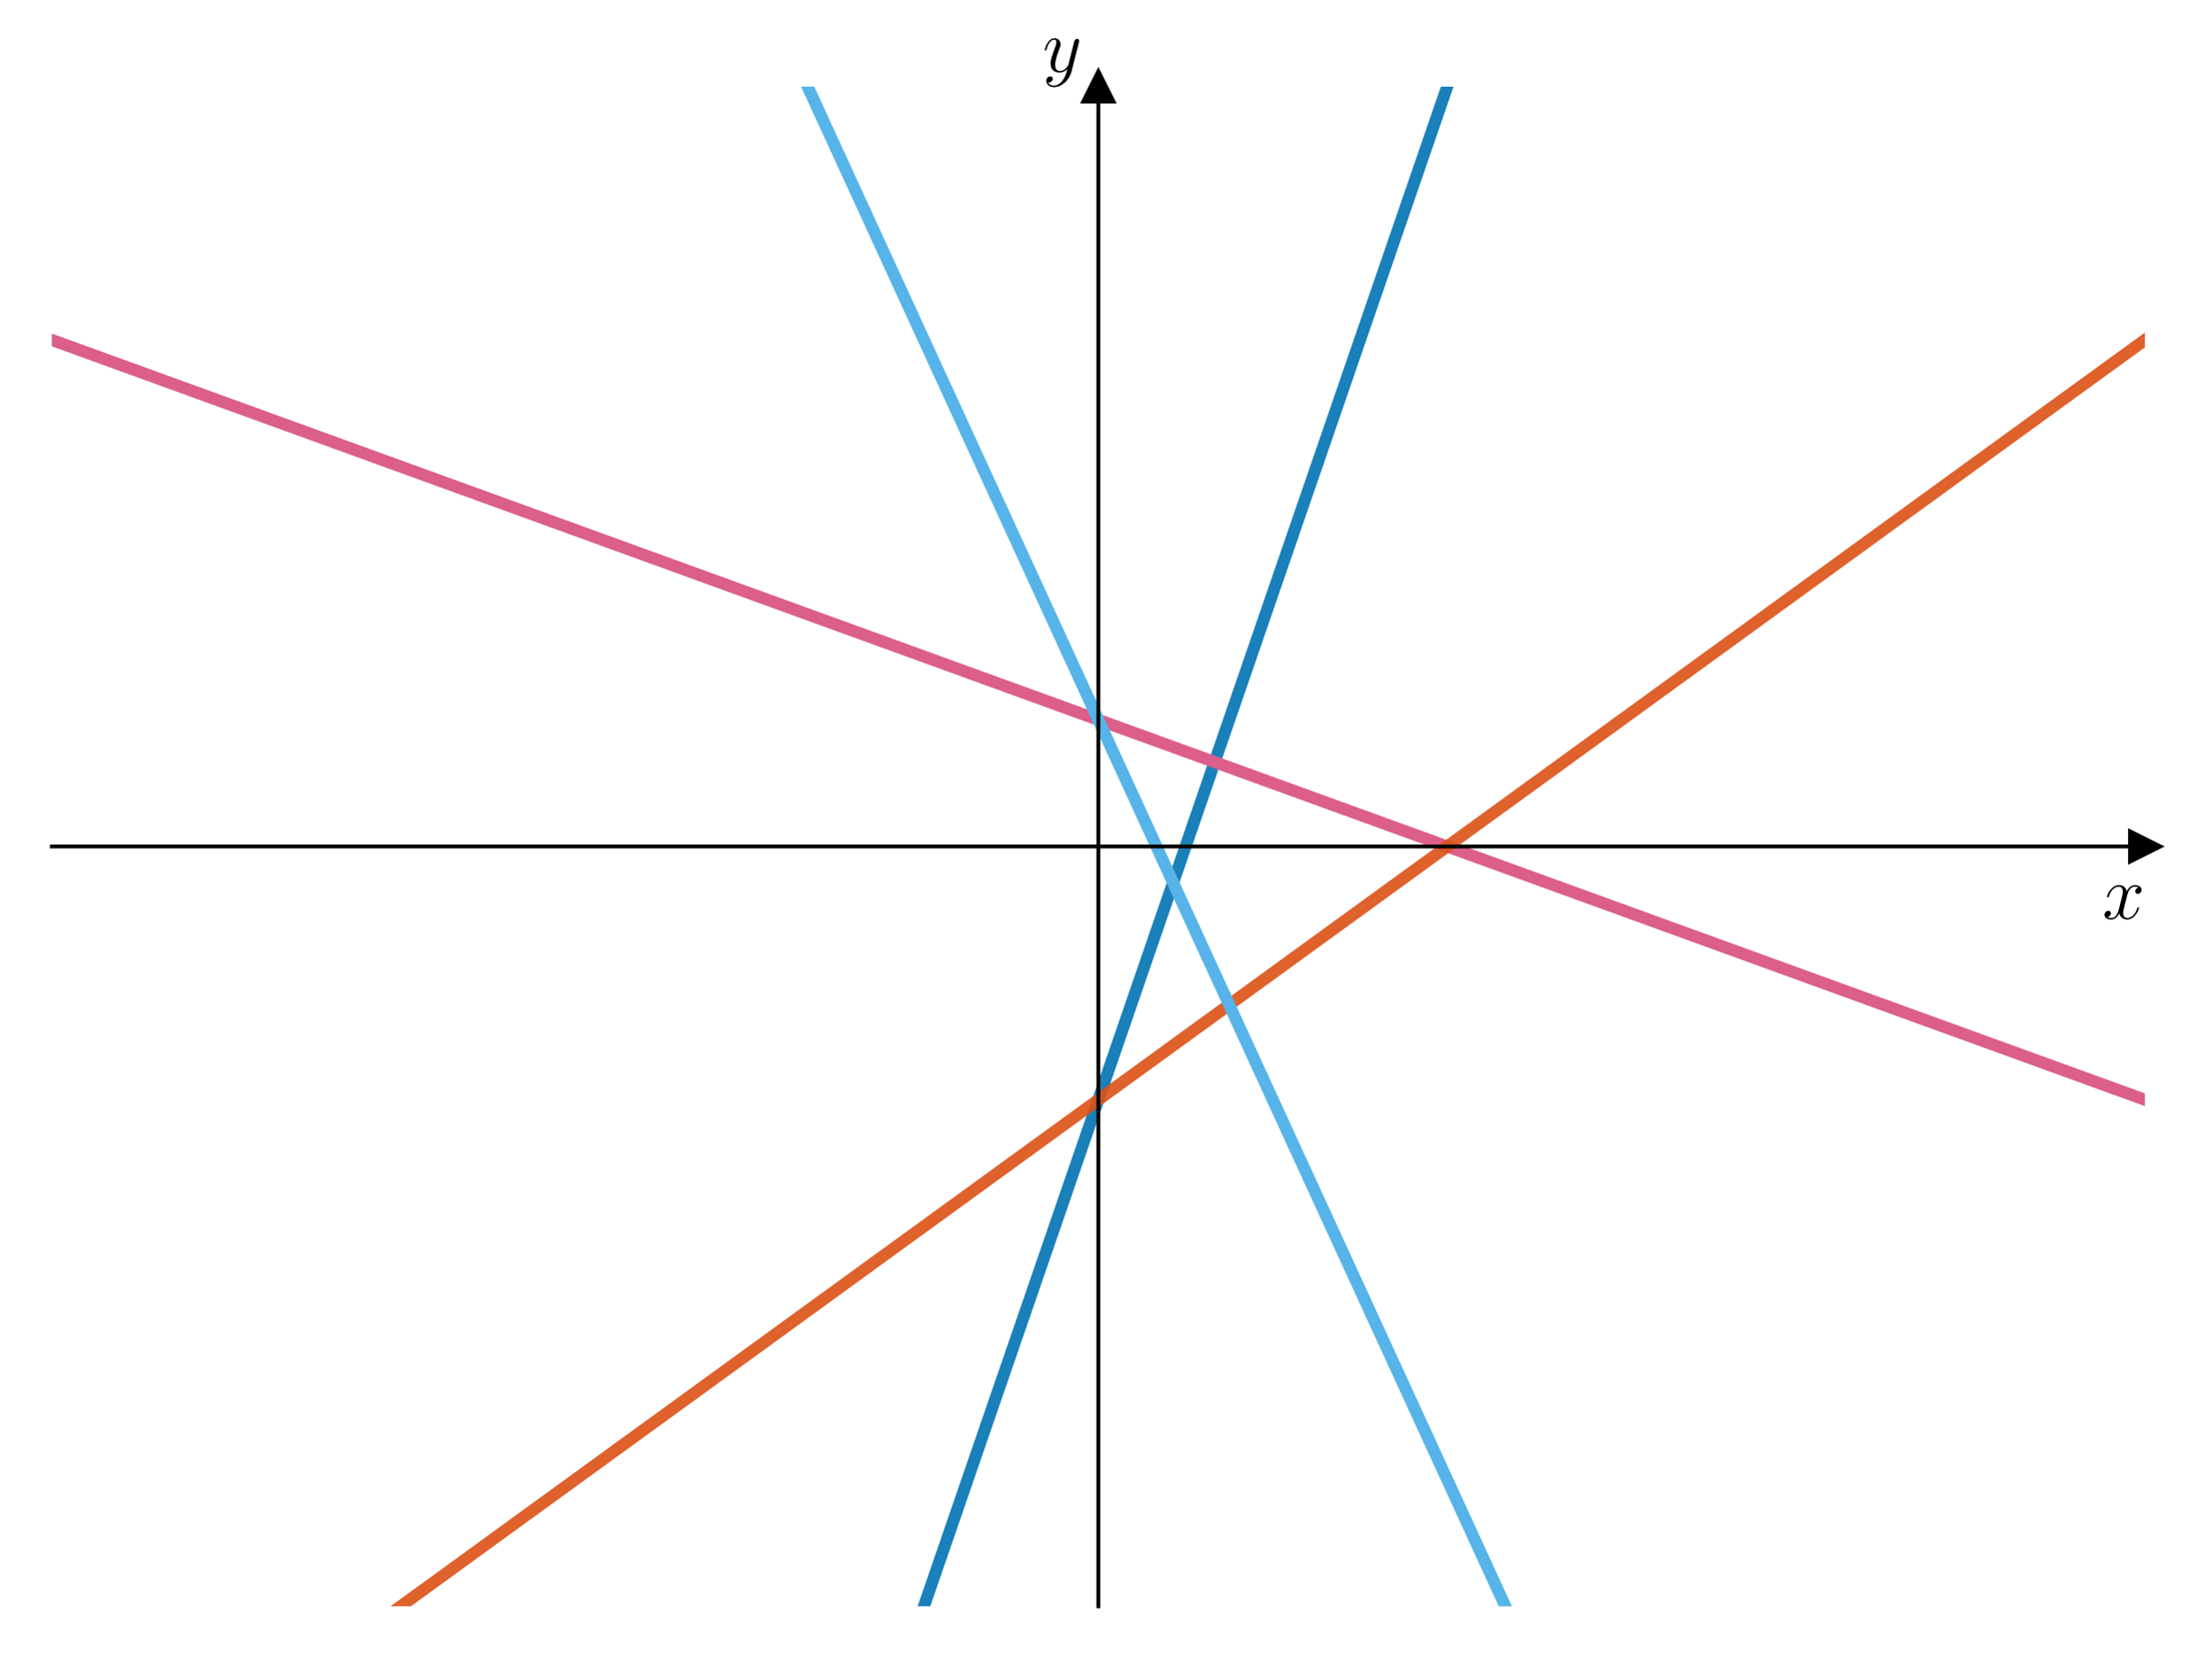
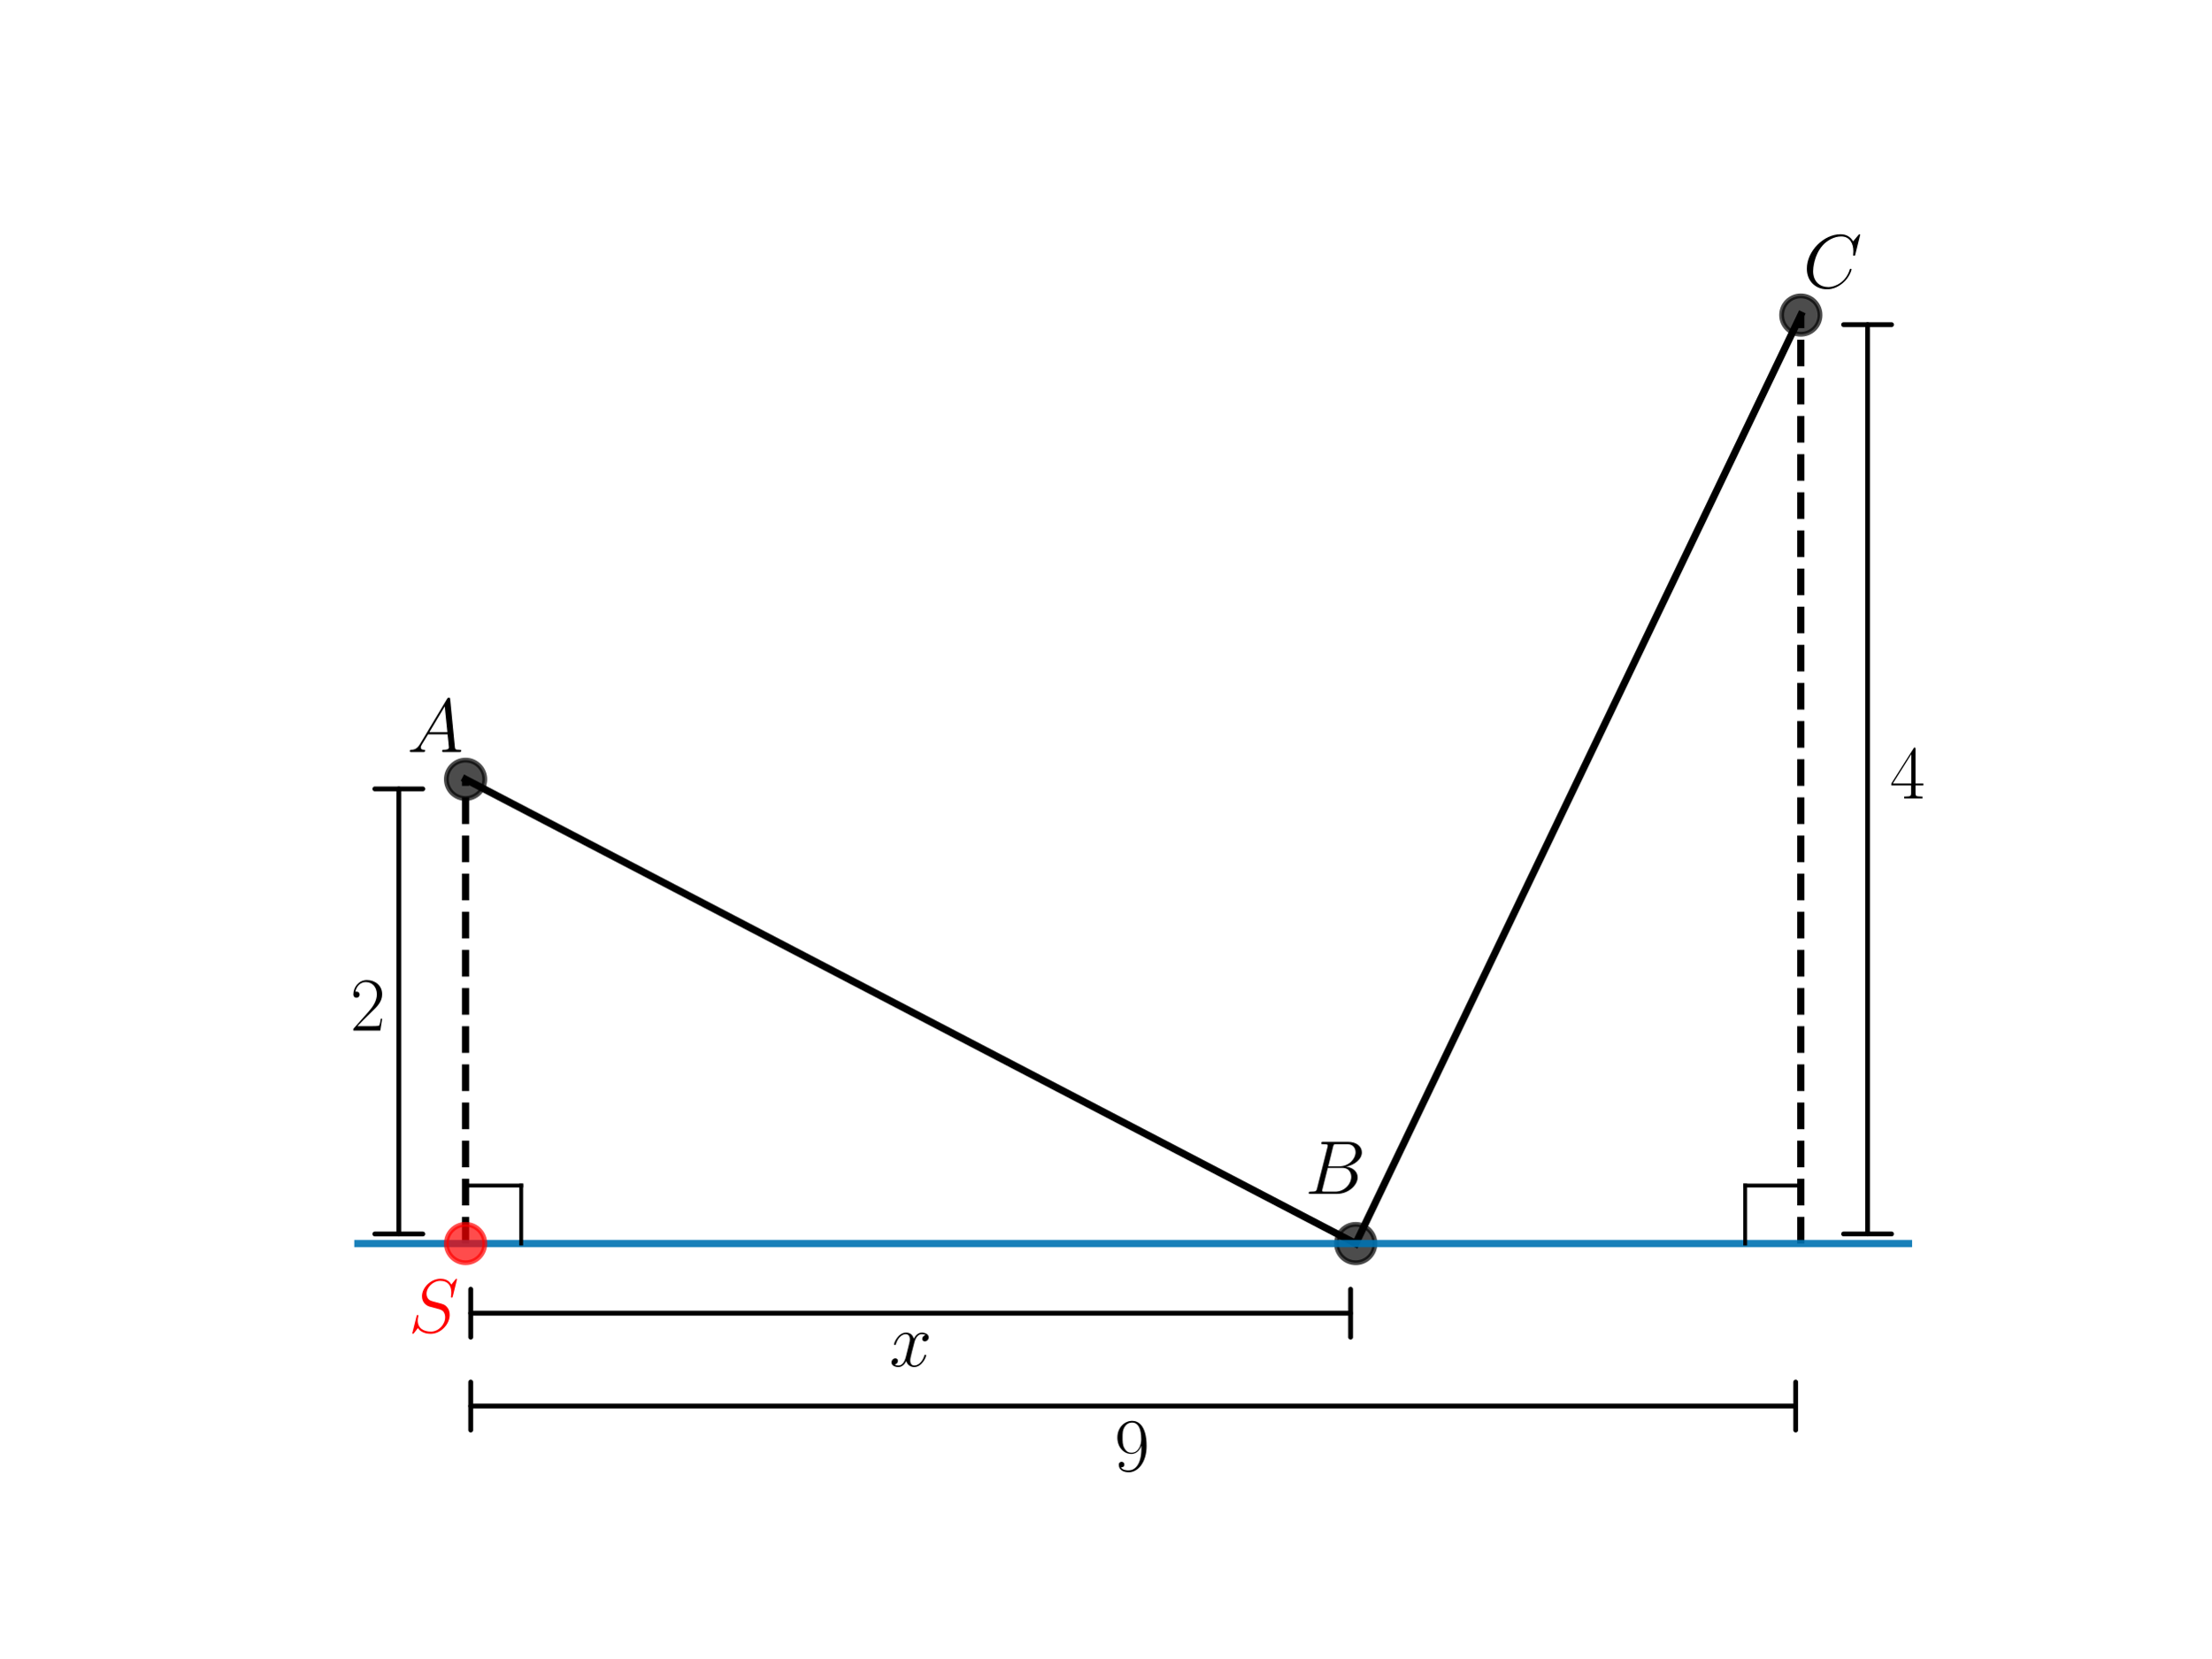
<svg xmlns="http://www.w3.org/2000/svg" xmlns:xlink="http://www.w3.org/1999/xlink" width="460.8pt" height="345.6pt" viewBox="0 0 460.8 345.6" version="1.1">
  <defs>
    <style type="text/css">*{stroke-linejoin: round; stroke-linecap: butt}</style>
  </defs>
  <g id="figure_1">
    <g id="patch_1">
      <path d="M 0 345.6  L 460.8 345.6  L 460.8 0  L 0 0  L 0 345.6  z " style="fill: none" />
    </g>
    <g id="axes_1">
-       <g id="patch_2">
-         <path d="M 10.8 334.8  L 447 334.8  L 447 18.065  L 10.8 18.065  L 10.8 334.8  z " style="fill: none" />
-       </g>
-       <g id="matplotlib.axis_1">
-         <g id="text_1">
-           <g transform="translate(438.1306 191.5019) scale(0.16 -0.16)">
-             <defs>
-               <path id="CMMI12-78" d="M 3034 2606  C 2829 2567 2752 2414 2752 2293  C 2752 2139 2874 2088 2963 2088  C 3155 2088 3290 2254 3290 2427  C 3290 2695 2982 2816 2714 2816  C 2323 2816 2106 2433 2048 2312  C 1901 2816 1504 2816 1389 2816  C 736 2816 390 1980 390 1839  C 390 1814 416 1782 461 1782  C 512 1782 525 1820 538 1846  C 755 2555 1184 2689 1370 2689  C 1658 2689 1715 2420 1715 2267  C 1715 2127 1677 1980 1600 1673  L 1382 798  C 1286 415 1101 64 762 64  C 730 64 570 64 435 147  C 666 192 717 383 717 460  C 717 588 621 664 499 664  C 346 664 179 530 179 326  C 179 57 480 -64 755 -64  C 1062 -64 1280 179 1414 441  C 1517 64 1837 -64 2074 -64  C 2726 -64 3072 773 3072 913  C 3072 945 3046 971 3008 971  C 2950 971 2944 939 2925 888  C 2752 326 2381 64 2093 64  C 1869 64 1747 230 1747 492  C 1747 632 1773 734 1875 1156  L 2099 2024  C 2195 2408 2413 2689 2707 2689  C 2720 2689 2899 2689 3034 2606  z " transform="scale(0.015625)" />
-             </defs>
-             <use xlink:href="#CMMI12-78" transform="scale(0.996264)" />
-           </g>
-         </g>
-       </g>
-       <g id="matplotlib.axis_2">
-         <g id="text_2">
-           <g transform="translate(217.2897 14.96506) scale(0.16 -0.16)">
-             <defs>
-               <path id="CMMI12-79" d="M 1683 -700  C 1510 -939 1261 -1152 947 -1152  C 870 -1152 563 -1152 467 -889  C 486 -895 518 -895 531 -895  C 723 -895 851 -729 851 -582  C 851 -435 730 -384 634 -384  C 531 -384 307 -458 307 -759  C 307 -1071 582 -1286 947 -1286  C 1587 -1286 2234 -700 2413 6  L 3040 2485  C 3046 2517 3059 2556 3059 2594  C 3059 2689 2982 2753 2886 2753  C 2829 2753 2694 2727 2643 2535  L 2170 658  C 2138 543 2138 530 2086 460  C 1958 281 1747 64 1440 64  C 1082 64 1050 415 1050 588  C 1050 952 1222 1443 1395 1903  C 1466 2088 1504 2178 1504 2305  C 1504 2574 1312 2816 998 2816  C 410 2816 173 1890 173 1839  C 173 1814 198 1782 243 1782  C 301 1782 307 1807 333 1897  C 486 2433 730 2689 979 2689  C 1037 2689 1146 2689 1146 2478  C 1146 2312 1075 2127 979 1884  C 666 1047 666 837 666 683  C 666 77 1101 -64 1421 -64  C 1606 -64 1837 -6 2061 230  L 2067 224  C 1971 -147 1907 -392 1683 -700  z " transform="scale(0.015625)" />
-             </defs>
-             <use xlink:href="#CMMI12-79" transform="scale(0.996264)" />
-           </g>
-         </g>
-       </g>
      <g id="line2d_1">
        <defs>
-           <path id="m0547308eca" d="M 3 0  L -3 -3  L -3 3  z " style="stroke: #000000; stroke-linejoin: miter" />
+           <path id="m256a9ab897" d="M 0 4  C 1.061 4 2.078 3.579 2.828 2.828  C 3.579 2.078 4 1.061 4 0  C 4 -1.061 3.579 -2.078 2.828 -2.828  C 2.078 -3.579 1.061 -4 0 -4  C -1.061 -4 -2.078 -3.579 -2.828 -2.828  C -3.579 -2.078 -4 -1.061 -4 0  C -4 1.061 -3.579 2.078 -2.828 2.828  C -2.078 3.579 -1.061 4 0 4  z " style="stroke: #000000; stroke-opacity: 0.7" />
        </defs>
-         <g>
-           <use xlink:href="#m0547308eca" x="447" y="176.432" style="stroke: #000000; stroke-linejoin: miter" />
+         <g clip-path="url(#pe6979e2161)">
+           <use xlink:href="#m256a9ab897" x="97.022" y="162.432" style="fill-opacity: 0.7; stroke: #000000; stroke-opacity: 0.7" />
        </g>
      </g>
      <g id="line2d_2">
-         <defs>
-           <path id="m447fea252b" d="M 0 -3  L -3 3  L 3 3  z " style="stroke: #000000; stroke-linejoin: miter" />
-         </defs>
-         <g>
-           <use xlink:href="#m447fea252b" x="228.9" y="18.065" style="stroke: #000000; stroke-linejoin: miter" />
+         <path d="M 97.022 162.432  L 282.539 259.2  " clip-path="url(#pe6979e2161)" style="fill: none; stroke: #000000; stroke-width: 1.5; stroke-linecap: square" />
+       </g>
+       <g id="line2d_3">
+         <g clip-path="url(#pe6979e2161)">
+           <use xlink:href="#m256a9ab897" x="282.539" y="259.2" style="fill-opacity: 0.7; stroke: #000000; stroke-opacity: 0.7" />
        </g>
      </g>
-       <g id="line2d_3">
-         <path d="M 188.487 346.6  L 308.164 -1  L 308.164 -1  " clip-path="url(#pc4d18a0302)" style="fill: none; stroke: #0072b2; stroke-opacity: 0.9; stroke-width: 2.5; stroke-linecap: square" />
-       </g>
      <g id="line2d_4">
-         <path d="M 10.8 70.854  L 447 229.222  L 447 229.222  " clip-path="url(#pc4d18a0302)" style="fill: none; stroke: #dc5e8b; stroke-width: 2.5; stroke-linecap: square" />
+         <path d="M 282.539 259.2  L 375.298 65.664  " clip-path="url(#pe6979e2161)" style="fill: none; stroke: #000000; stroke-width: 1.5; stroke-linecap: square" />
      </g>
      <g id="line2d_5">
-         <path d="M 67.249 346.6  L 447 70.854  L 447 70.854  " clip-path="url(#pc4d18a0302)" style="fill: none; stroke: #dc5014; stroke-opacity: 0.9; stroke-width: 2.5; stroke-linecap: square" />
+         <g clip-path="url(#pe6979e2161)">
+           <use xlink:href="#m256a9ab897" x="375.298" y="65.664" style="fill-opacity: 0.7; stroke: #000000; stroke-opacity: 0.7" />
+         </g>
+       </g>
+       <g id="LineCollection_1">
+         <path d="M 97.022 259.2  L 97.022 162.432  " clip-path="url(#pe6979e2161)" style="fill: none; stroke-dasharray: 5.55,2.4; stroke-dashoffset: 0; stroke: #000000; stroke-width: 1.5" />
+       </g>
+       <g id="LineCollection_2">
+         <path d="M 375.298 259.2  L 375.298 65.664  " clip-path="url(#pe6979e2161)" style="fill: none; stroke-dasharray: 5.55,2.4; stroke-dashoffset: 0; stroke: #000000; stroke-width: 1.5" />
+       </g>
+       <g id="LineCollection_3">
+         <path d="M 73.833 259.2  L 398.487 259.2  " clip-path="url(#pe6979e2161)" style="fill: none; stroke: #0072b2; stroke-opacity: 0.9; stroke-width: 1.5" />
      </g>
      <g id="line2d_6">
-         <path d="M 159.565 -1  L 319.134 346.6  L 319.134 346.6  " clip-path="url(#pc4d18a0302)" style="fill: none; stroke: #56b4e9; stroke-width: 2.5; stroke-linecap: square" />
+         <path d="M 97.022 247.104  L 108.617 247.104  " clip-path="url(#pe6979e2161)" style="fill: none; stroke: #000000; stroke-width: 0.8; stroke-linecap: square" />
+       </g>
+       <g id="line2d_7">
+         <path d="M 108.617 247.104  L 108.617 259.2  " clip-path="url(#pe6979e2161)" style="fill: none; stroke: #000000; stroke-width: 0.8; stroke-linecap: square" />
+       </g>
+       <g id="line2d_8">
+         <path d="M 375.298 247.104  L 363.703 247.104  " clip-path="url(#pe6979e2161)" style="fill: none; stroke: #000000; stroke-width: 0.8; stroke-linecap: square" />
+       </g>
+       <g id="line2d_9">
+         <path d="M 363.703 247.104  L 363.703 259.2  " clip-path="url(#pe6979e2161)" style="fill: none; stroke: #000000; stroke-width: 0.8; stroke-linecap: square" />
+       </g>
+       <g id="line2d_10">
+         <defs>
+           <path id="m28b129d186" d="M 0 4  C 1.061 4 2.078 3.579 2.828 2.828  C 3.579 2.078 4 1.061 4 0  C 4 -1.061 3.579 -2.078 2.828 -2.828  C 2.078 -3.579 1.061 -4 0 -4  C -1.061 -4 -2.078 -3.579 -2.828 -2.828  C -3.579 -2.078 -4 -1.061 -4 0  C -4 1.061 -3.579 2.078 -2.828 2.828  C -2.078 3.579 -1.061 4 0 4  z " style="stroke: #ff0000; stroke-opacity: 0.7" />
+         </defs>
+         <g clip-path="url(#pe6979e2161)">
+           <use xlink:href="#m28b129d186" x="97.022" y="259.2" style="fill: #ff0000; fill-opacity: 0.7; stroke: #ff0000; stroke-opacity: 0.7" />
+         </g>
+       </g>
+       <g id="text_1">
+         <g transform="translate(84.85808 156.7403) scale(0.16 -0.16)">
+           <defs>
+             <path id="CMMI12-41" d="M 1088 691  C 864 314 646 186 339 186  C 269 180 218 180 218 58  C 218 24 250 0 294 0  C 410 0 698 0 813 0  C 998 0 1203 0 1382 0  C 1421 0 1498 0 1498 122  C 1498 180 1446 186 1408 186  C 1261 186 1139 236 1139 388  C 1139 476 1178 546 1261 685  L 1747 1479  L 3379 1479  C 3386 1423 3386 1373 3392 1316  C 3411 1152 3488 495 3488 376  C 3488 186 3162 186 3059 186  C 2989 186 2918 186 2918 70  C 2918 0 2976 0 3014 0  C 3123 0 3251 0 3360 0  L 3725 0  C 4115 0 4397 0 4403 0  C 4448 0 4518 0 4518 122  C 4518 186 4461 186 4365 186  C 4013 186 4006 244 3987 434  L 3597 4404  C 3584 4531 3558 4544 3488 4544  C 3424 4544 3386 4531 3328 4435  L 1088 691  z M 1856 1664  L 3142 3819  L 3360 1664  L 1856 1664  z " transform="scale(0.015625)" />
+           </defs>
+           <use xlink:href="#CMMI12-41" transform="scale(0.996264)" />
+         </g>
+       </g>
+       <g id="text_2">
+         <g transform="translate(271.9727 248.8429) scale(0.16 -0.16)">
+           <defs>
+             <path id="CMMI12-42" d="M 2342 3921  C 2400 4160 2426 4160 2675 4160  L 3507 4160  C 4230 4160 4230 3544 4230 3485  C 4230 2966 3712 2304 2867 2304  L 1946 2304  L 2342 3921  z M 3424 2275  C 4122 2402 4755 2886 4755 3473  C 4755 3970 4314 4352 3590 4352  L 1536 4352  C 1414 4352 1357 4352 1357 4226  C 1357 4160 1414 4160 1510 4160  C 1901 4160 1901 4112 1901 4044  C 1901 4032 1901 3993 1875 3897  L 1011 472  C 954 249 941 185 493 185  C 371 185 307 185 307 70  C 307 0 346 0 474 0  L 2669 0  C 3648 0 4403 739 4403 1383  C 4403 1906 3942 2224 3424 2275  z M 2515 185  L 1651 185  C 1562 185 1549 185 1510 192  C 1440 198 1434 211 1434 261  C 1434 305 1446 343 1459 399  L 1907 2176  L 3110 2176  C 3866 2176 3866 1483 3866 1433  C 3866 828 3309 185 2515 185  z " transform="scale(0.015625)" />
+           </defs>
+           <use xlink:href="#CMMI12-42" transform="scale(0.996264)" />
+         </g>
+       </g>
+       <g id="text_3">
+         <g transform="translate(375.7615 59.97226) scale(0.16 -0.16)">
+           <defs>
+             <path id="CMMI12-43" d="M 4781 4423  C 4781 4480 4736 4480 4723 4480  C 4710 4480 4685 4480 4634 4416  L 4192 3882  C 3968 4264 3616 4480 3136 4480  C 1754 4480 320 3088 320 1595  C 320 533 1069 -128 2003 -128  C 2515 -128 2963 88 3334 400  C 3891 863 4058 1481 4058 1531  C 4058 1588 4006 1588 3987 1588  C 3930 1588 3923 1550 3910 1524  C 3616 534 2752 57 2112 57  C 1434 57 845 489 845 1391  C 845 1595 909 2700 1632 3532  C 1984 3939 2586 4295 3194 4295  C 3898 4295 4211 3717 4211 3068  C 4211 2903 4192 2764 4192 2738  C 4192 2681 4256 2681 4275 2681  C 4346 2681 4352 2687 4378 2801  L 4781 4423  z " transform="scale(0.015625)" />
+           </defs>
+           <use xlink:href="#CMMI12-43" transform="scale(0.996264)" />
+         </g>
+       </g>
+       <g id="text_4">
+         <g transform="translate(72.98562 214.8011) scale(0.16 -0.16)">
+           <defs>
+             <path id="CMR17-32" d="M 2669 989  L 2554 989  C 2490 536 2438 459 2413 420  C 2381 369 1920 369 1830 369  L 602 369  C 832 619 1280 1072 1824 1597  C 2214 1967 2669 2402 2669 3035  C 2669 3790 2067 4224 1395 4224  C 691 4224 262 3604 262 3030  C 262 2780 448 2748 525 2748  C 589 2748 781 2787 781 3010  C 781 3207 614 3264 525 3264  C 486 3264 448 3258 422 3245  C 544 3790 915 4058 1306 4058  C 1862 4058 2227 3617 2227 3035  C 2227 2479 1901 2000 1536 1584  L 262 146  L 262 0  L 2515 0  L 2669 989  z " transform="scale(0.015625)" />
+           </defs>
+           <use xlink:href="#CMR17-32" transform="scale(0.996264)" />
+         </g>
+       </g>
+       <g id="patch_2">
+         <path d="M 83.109 164.431  Q 83.109 210.816 83.109 257.202  " style="fill: none; stroke: #000000; stroke-linecap: round" />
+         <path d="M 88.109 164.431  L 88.109 164.431  L 78.109 164.431  L 78.109 164.431  " style="fill: none; stroke: #000000; stroke-linecap: round" />
+         <path d="M 78.109 257.202  L 78.109 257.202  L 88.109 257.202  L 88.109 257.202  " style="fill: none; stroke: #000000; stroke-linecap: round" />
+       </g>
+       <g id="text_5">
+         <g transform="translate(393.8494 166.4171) scale(0.16 -0.16)">
+           <defs>
+             <path id="CMR17-34" d="M 2150 4122  C 2150 4256 2144 4256 2029 4256  L 128 1254  L 128 1088  L 1779 1088  L 1779 457  C 1779 224 1766 160 1318 160  L 1197 160  L 1197 0  C 1402 0 1747 0 1965 0  C 2182 0 2528 0 2733 0  L 2733 160  L 2611 160  C 2163 160 2150 224 2150 457  L 2150 1088  L 2803 1088  L 2803 1254  L 2150 1254  L 2150 4122  z M 1798 3703  L 1798 1254  L 256 1254  L 1798 3703  z " transform="scale(0.015625)" />
+           </defs>
+           <use xlink:href="#CMR17-34" transform="scale(0.996264)" />
+         </g>
      </g>
      <g id="patch_3">
-         <path d="M 228.9 334.8  L 228.9 18.065  " style="fill: none; stroke: #000000; stroke-width: 0.8; stroke-linejoin: miter; stroke-linecap: square" />
+         <path d="M 389.211 67.663  Q 389.211 162.431 389.211 257.198  " style="fill: none; stroke: #000000; stroke-linecap: round" />
+         <path d="M 394.211 67.663  L 394.211 67.663  L 384.211 67.663  L 384.211 67.663  " style="fill: none; stroke: #000000; stroke-linecap: round" />
+         <path d="M 384.211 257.198  L 384.211 257.198  L 394.211 257.198  L 394.211 257.198  " style="fill: none; stroke: #000000; stroke-linecap: round" />
+       </g>
+       <g id="text_6">
+         <g transform="translate(185.3461 284.7848) scale(0.16 -0.16)">
+           <defs>
+             <path id="CMMI12-78" d="M 3034 2606  C 2829 2567 2752 2414 2752 2293  C 2752 2139 2874 2088 2963 2088  C 3155 2088 3290 2254 3290 2427  C 3290 2695 2982 2816 2714 2816  C 2323 2816 2106 2433 2048 2312  C 1901 2816 1504 2816 1389 2816  C 736 2816 390 1980 390 1839  C 390 1814 416 1782 461 1782  C 512 1782 525 1820 538 1846  C 755 2555 1184 2689 1370 2689  C 1658 2689 1715 2420 1715 2267  C 1715 2127 1677 1980 1600 1673  L 1382 798  C 1286 415 1101 64 762 64  C 730 64 570 64 435 147  C 666 192 717 383 717 460  C 717 588 621 664 499 664  C 346 664 179 530 179 326  C 179 57 480 -64 755 -64  C 1062 -64 1280 179 1414 441  C 1517 64 1837 -64 2074 -64  C 2726 -64 3072 773 3072 913  C 3072 945 3046 971 3008 971  C 2950 971 2944 939 2925 888  C 2752 326 2381 64 2093 64  C 1869 64 1747 230 1747 492  C 1747 632 1773 734 1875 1156  L 2099 2024  C 2195 2408 2413 2689 2707 2689  C 2720 2689 2899 2689 3034 2606  z " transform="scale(0.015625)" />
+           </defs>
+           <use xlink:href="#CMMI12-78" transform="scale(0.996264)" />
+         </g>
      </g>
      <g id="patch_4">
-         <path d="M 447 334.8  L 447 18.065  " style="fill: none" />
+         <path d="M 281.468 273.715  Q 189.781 273.715 98.095 273.715  " style="fill: none; stroke: #000000; stroke-linecap: round" />
+         <path d="M 281.468 278.715  L 281.468 278.715  L 281.468 268.715  L 281.468 268.715  " style="fill: none; stroke: #000000; stroke-linecap: round" />
+         <path d="M 98.095 268.715  L 98.095 268.715  L 98.095 278.715  L 98.095 278.715  " style="fill: none; stroke: #000000; stroke-linecap: round" />
      </g>
      <g id="patch_5">
-         <path d="M 10.8 176.432  L 447 176.432  " style="fill: none; stroke: #000000; stroke-width: 0.8; stroke-linejoin: miter; stroke-linecap: square" />
+         <path d="M 374.229 293.069  Q 236.161 293.069 98.094 293.069  " style="fill: none; stroke: #000000; stroke-linecap: round" />
+         <path d="M 374.229 298.069  L 374.229 298.069  L 374.229 288.069  L 374.229 288.069  " style="fill: none; stroke: #000000; stroke-linecap: round" />
+         <path d="M 98.094 288.069  L 98.094 288.069  L 98.094 298.069  L 98.094 298.069  " style="fill: none; stroke: #000000; stroke-linecap: round" />
      </g>
-       <g id="patch_6">
-         <path d="M 10.8 18.065  L 447 18.065  " style="fill: none" />
+       <g id="text_7">
+         <g transform="translate(232.258 306.5576) scale(0.16 -0.16)">
+           <defs>
+             <path id="CMR17-39" d="M 2253 1864  C 2253 464 1670 31 1190 31  C 1043 31 685 31 538 294  C 704 268 826 357 826 518  C 826 692 685 749 595 749  C 538 749 365 723 365 506  C 365 71 742 -128 1203 -128  C 1939 -128 2688 674 2688 2073  C 2688 3817 1971 4179 1485 4179  C 851 4179 243 3628 243 2778  C 243 1991 762 1408 1414 1408  C 1952 1408 2189 1903 2253 2112  L 2253 1864  z M 1427 1510  C 1254 1510 1011 1542 813 1922  C 678 2169 678 2461 678 2771  C 678 3146 678 3405 858 3684  C 947 3817 1114 4032 1485 4032  C 2240 4032 2240 2885 2240 2632  C 2240 2182 2035 1510 1427 1510  z " transform="scale(0.015625)" />
+           </defs>
+           <use xlink:href="#CMR17-39" transform="scale(0.996264)" />
+         </g>
+       </g>
+       <g id="text_8">
+         <g style="fill: #ff0000" transform="translate(85.10426 277.7003) scale(0.16 -0.16)">
+           <defs>
+             <path id="CMMI12-53" d="M 4064 4423  C 4064 4480 4019 4480 4006 4480  C 3981 4480 3974 4474 3898 4378  C 3859 4333 3597 4001 3590 3995  C 3379 4410 2957 4480 2688 4480  C 1875 4480 1139 3743 1139 3025  C 1139 2549 1427 2269 1741 2161  C 1811 2135 2189 2033 2381 1989  C 2707 1900 2790 1875 2925 1735  C 2950 1703 3078 1557 3078 1258  C 3078 667 2528 57 1888 57  C 1363 57 781 280 781 991  C 781 1112 806 1265 826 1328  C 826 1348 832 1378 832 1391  C 832 1417 819 1449 768 1449  C 710 1449 704 1436 678 1328  L 352 24  C 352 18 326 -64 326 -71  C 326 -128 378 -128 390 -128  C 416 -128 422 -122 499 -26  L 794 356  C 947 126 1280 -128 1875 -128  C 2701 -128 3456 666 3456 1460  C 3456 1728 3392 1963 3149 2197  C 3014 2331 2899 2363 2310 2516  C 1882 2630 1824 2649 1709 2751  C 1600 2858 1517 3011 1517 3227  C 1517 3761 2061 4308 2669 4308  C 3296 4308 3590 3926 3590 3323  C 3590 3158 3558 2986 3558 2961  C 3558 2903 3610 2903 3629 2903  C 3686 2903 3693 2922 3718 3024  L 4064 4423  z " transform="scale(0.015625)" />
+           </defs>
+           <use xlink:href="#CMMI12-53" transform="scale(0.996264)" />
+         </g>
      </g>
    </g>
  </g>
  <defs>
-     <clipPath id="pc4d18a0302">
-       <rect x="10.8" y="18.065" width="436.2" height="316.735" />
+     <clipPath id="pe6979e2161">
+       <rect x="57.6" y="41.472" width="357.12" height="266.112" />
    </clipPath>
  </defs>
</svg>
